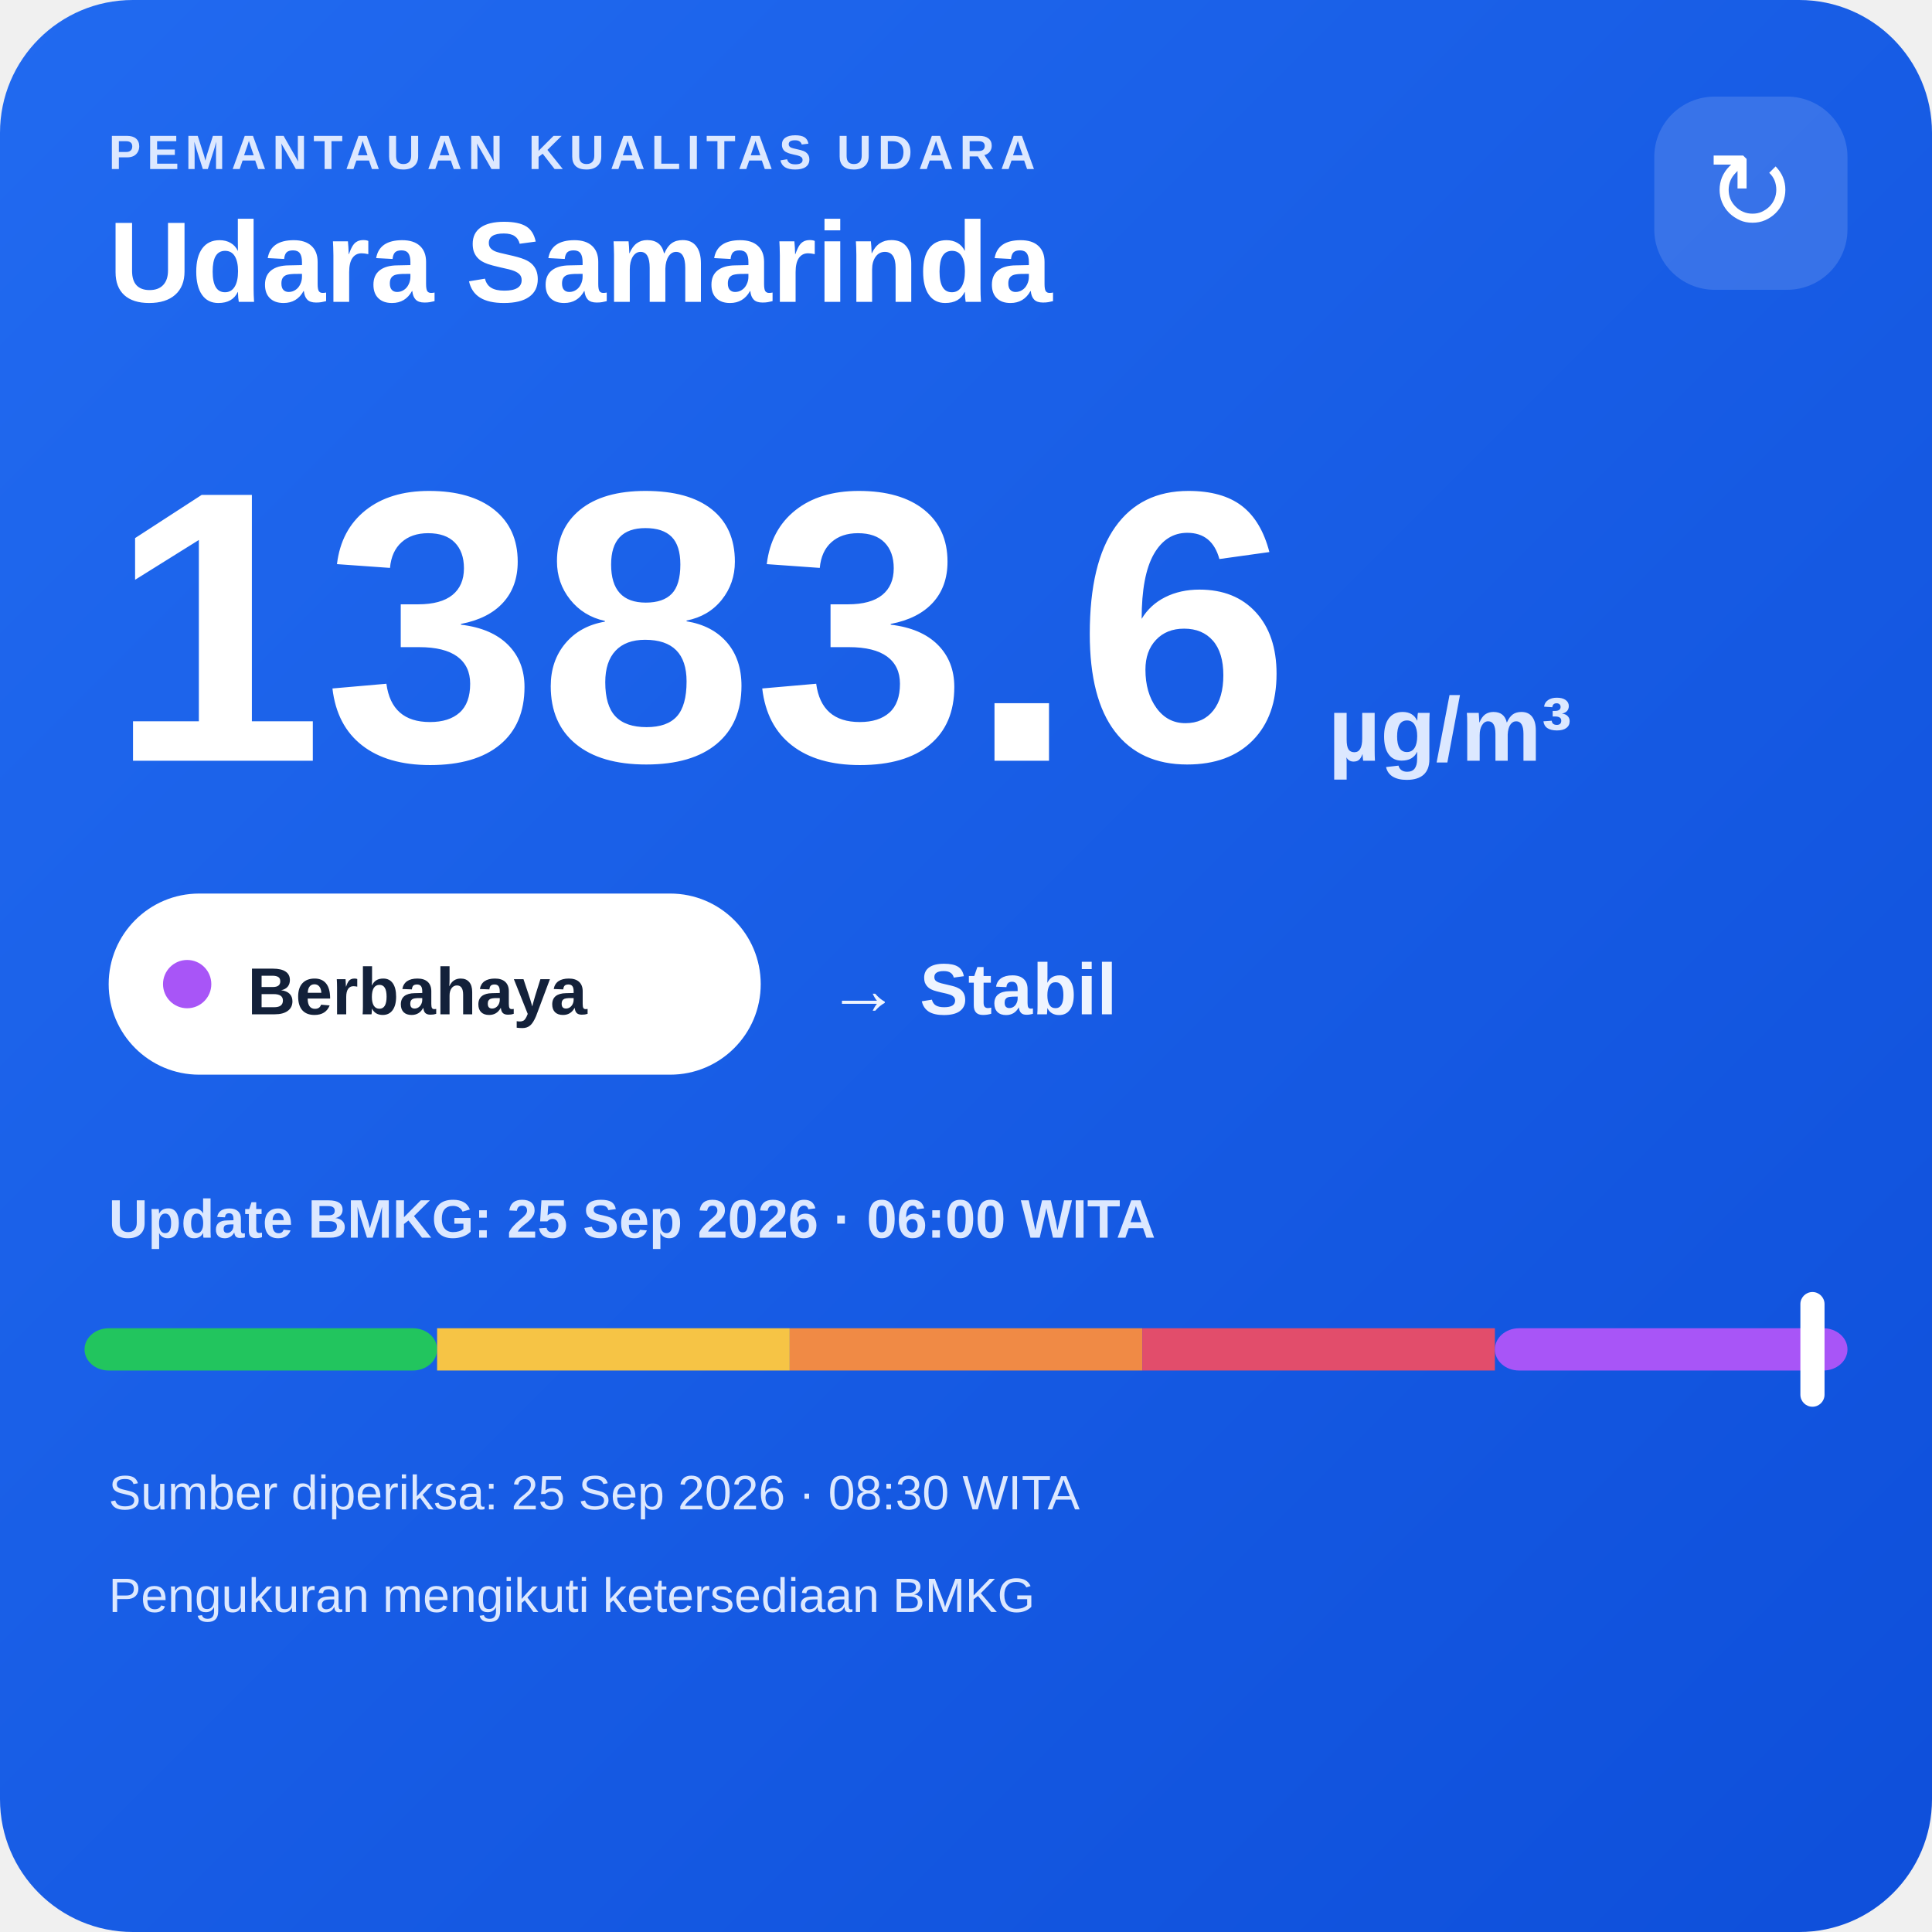
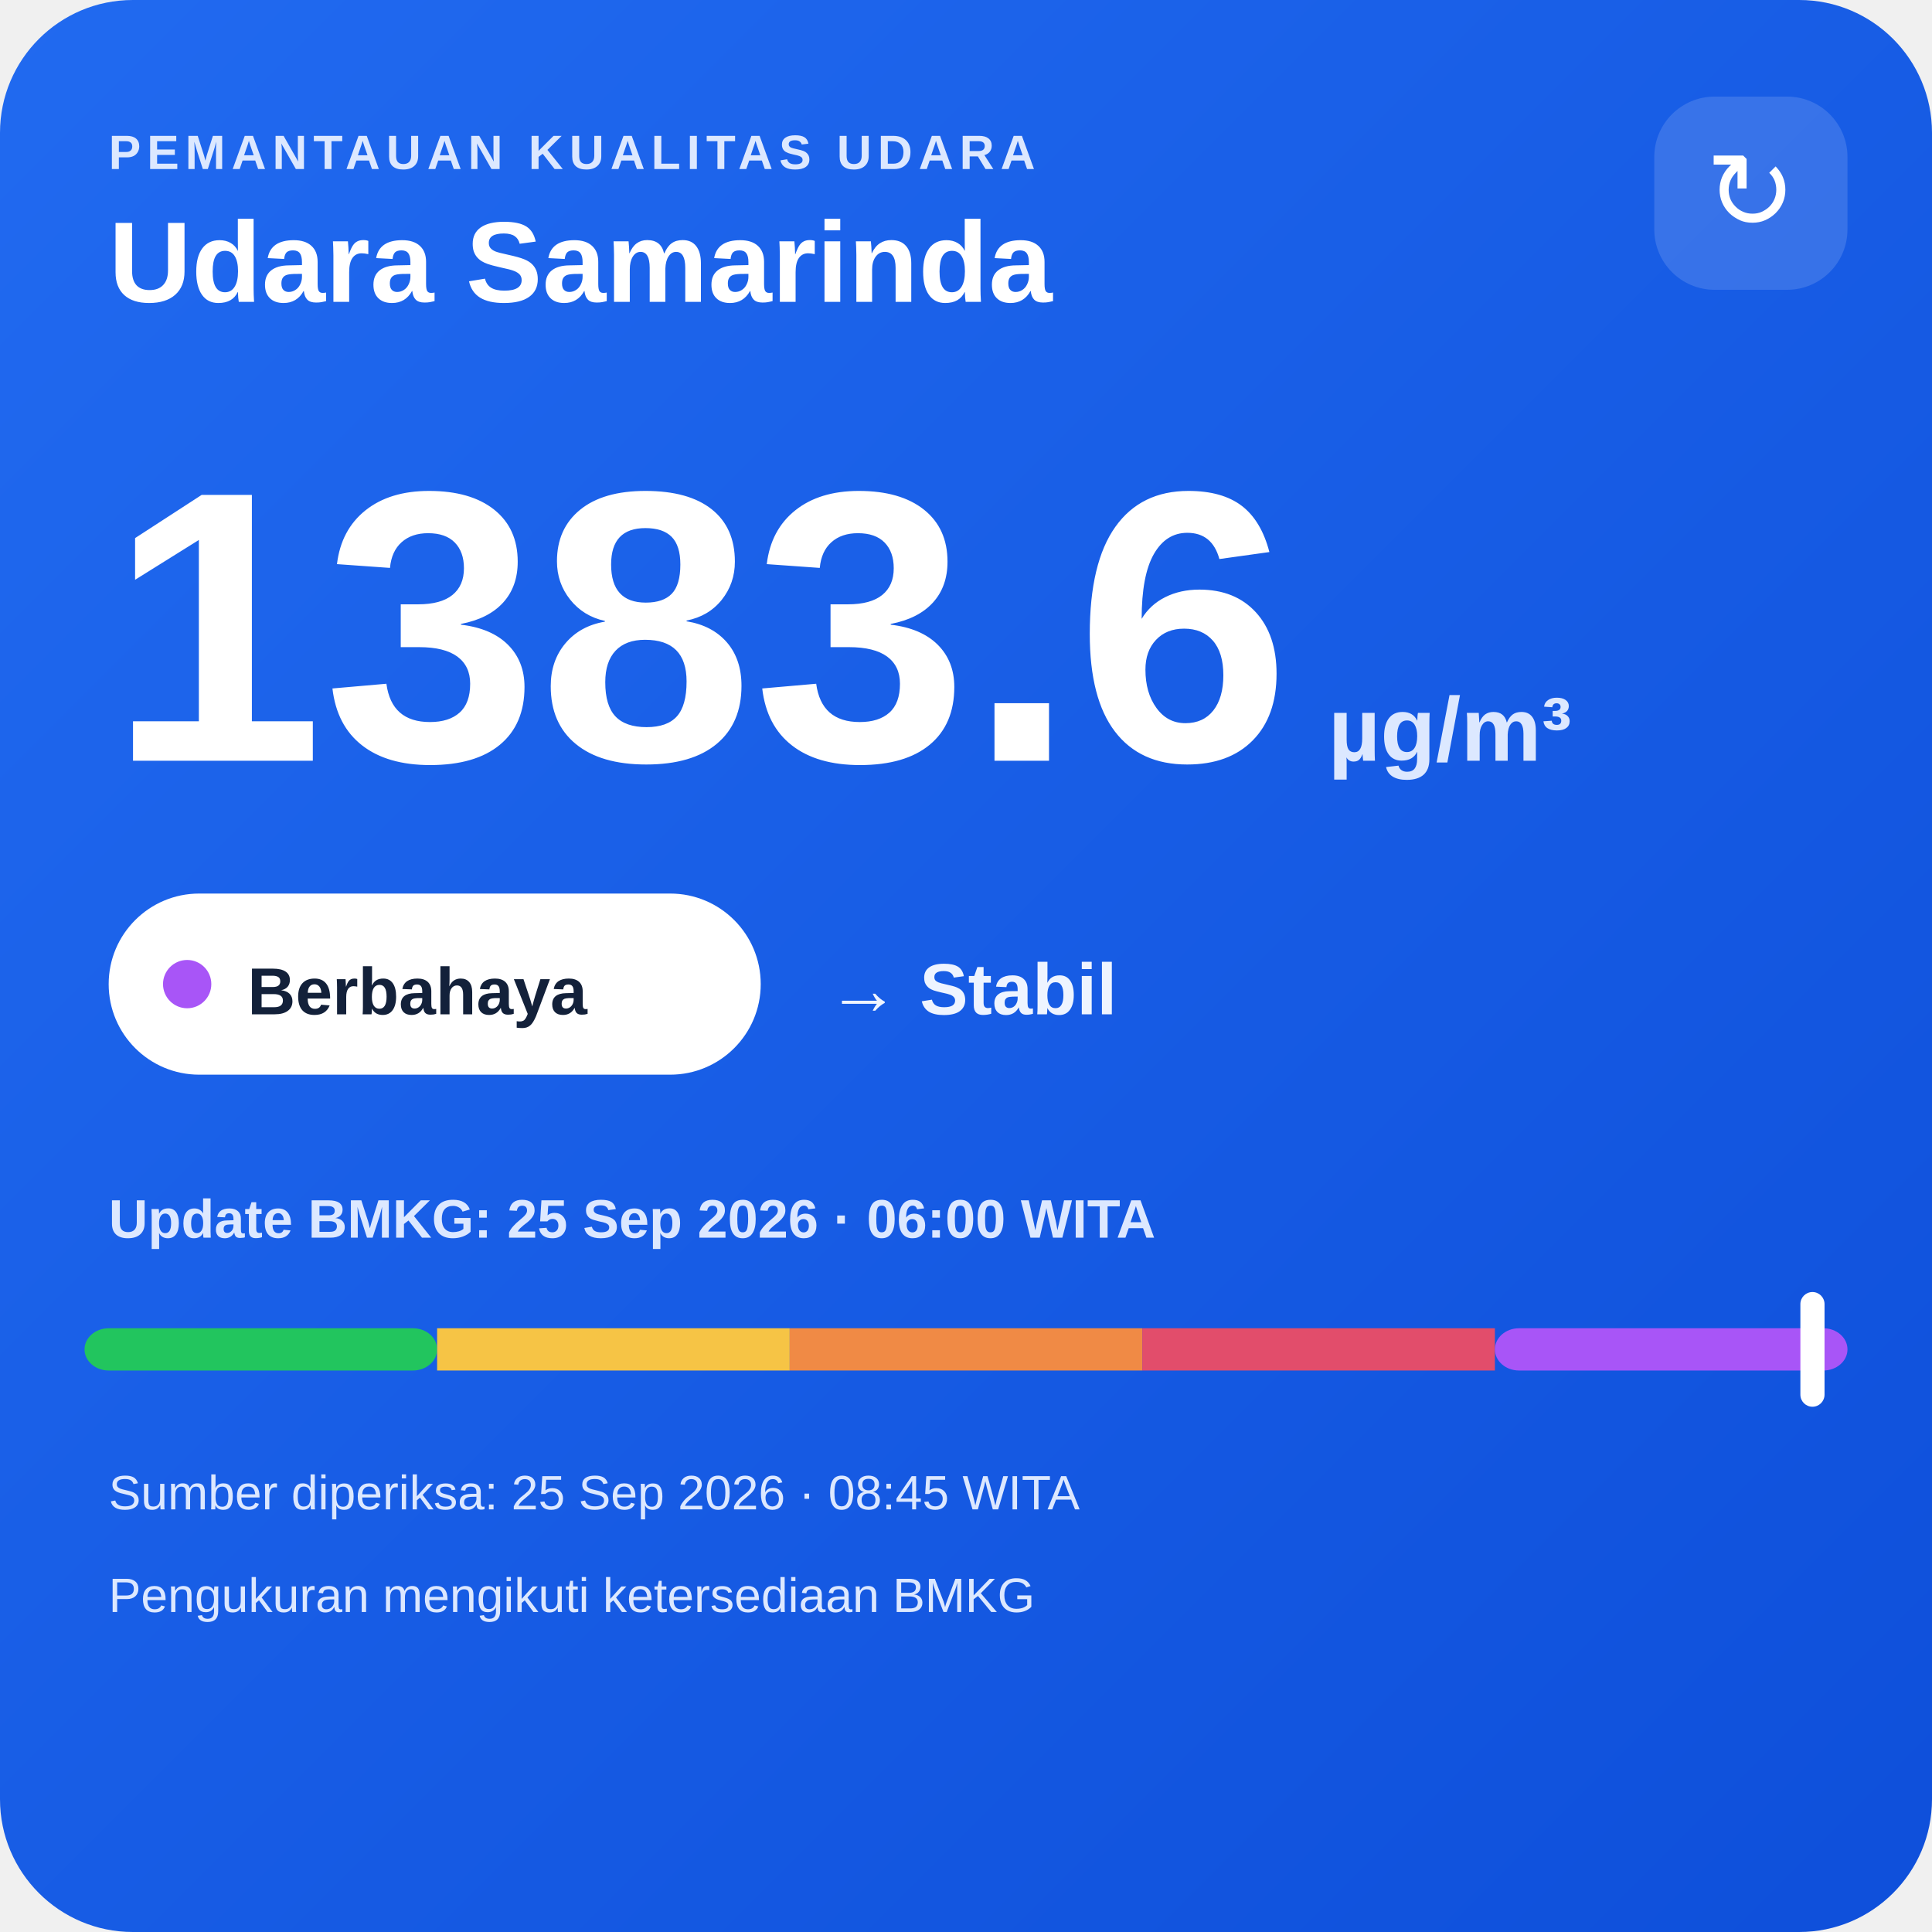
<svg xmlns="http://www.w3.org/2000/svg" width="320" height="320" viewBox="0 0 320 320">
  <defs>
    <linearGradient id="bg" x1="0" y1="0" x2="1" y2="1">
      <stop offset="0" stop-color="#216af0" />
      <stop offset="1" stop-color="#0e4fda" />
    </linearGradient>
  </defs>
  <rect width="320" height="320" rx="22" fill="url(#bg)" />
  <text x="18" y="28" fill="#dce8ff" font-family="Arial,sans-serif" font-size="8" font-weight="700" letter-spacing="1">PEMANTAUAN KUALITAS UDARA</text>
  <text x="18" y="50" fill="#ffffff" font-family="Arial,sans-serif" font-size="19" font-weight="700">Udara Samarinda</text>
  <rect x="274" y="16" width="32" height="32" rx="10" fill="#ffffff" fill-opacity=".14" />
  <text x="290" y="38" text-anchor="middle" fill="#ffffff" font-family="Arial,sans-serif" font-size="18">↻</text>
  <text x="18" y="126" fill="#ffffff" font-family="Arial,sans-serif" font-size="64" font-weight="800">1383.6</text>
  <text x="220" y="126" fill="#dce8ff" font-family="Arial,sans-serif" font-size="15" font-weight="700">µg/m³</text>
  <rect x="18" y="148" width="108" height="30" rx="15" fill="#ffffff" />
  <circle cx="31" cy="163" r="4" fill="#a855f7" />
  <text x="41" y="168" fill="#13213a" font-family="Arial,sans-serif" font-size="11" font-weight="700">Berbahaya</text>
  <text x="137" y="168" fill="#eef4ff" font-family="Arial,sans-serif" font-size="12" font-weight="700">→ Stabil</text>
  <text x="18" y="205" fill="#dce8ff" font-family="Arial,sans-serif" font-size="9" font-weight="700">Update BMKG: 25 Sep 2026 · 06:00 WITA</text>
  <rect x="14" y="220" width="58.4" height="7" rx="4" fill="#22c55e" />
  <rect x="72.4" y="220" width="58.4" height="7" fill="#f6c445" />
  <rect x="130.8" y="220" width="58.4" height="7" fill="#f08a45" />
  <rect x="189.2" y="220" width="58.4" height="7" fill="#e24d6b" />
  <rect x="247.6" y="220" width="58.4" height="7" rx="4" fill="#a855f7" />
  <rect x="298.2" y="214" width="4" height="19" rx="2" fill="#ffffff" />
-   <text x="18" y="250" fill="#dce8ff" font-family="Arial,sans-serif" font-size="8">Sumber diperiksa: 25 Sep 2026 · 08:30 WITA</text>
+   <text x="18" y="250" fill="#dce8ff" font-family="Arial,sans-serif" font-size="8">Sumber diperiksa: 25 Sep 2026 · 08:45 WITA</text>
  <text x="18" y="267" fill="#dce8ff" font-family="Arial,sans-serif" font-size="8">Pengukuran mengikuti ketersediaan BMKG</text>
</svg>
